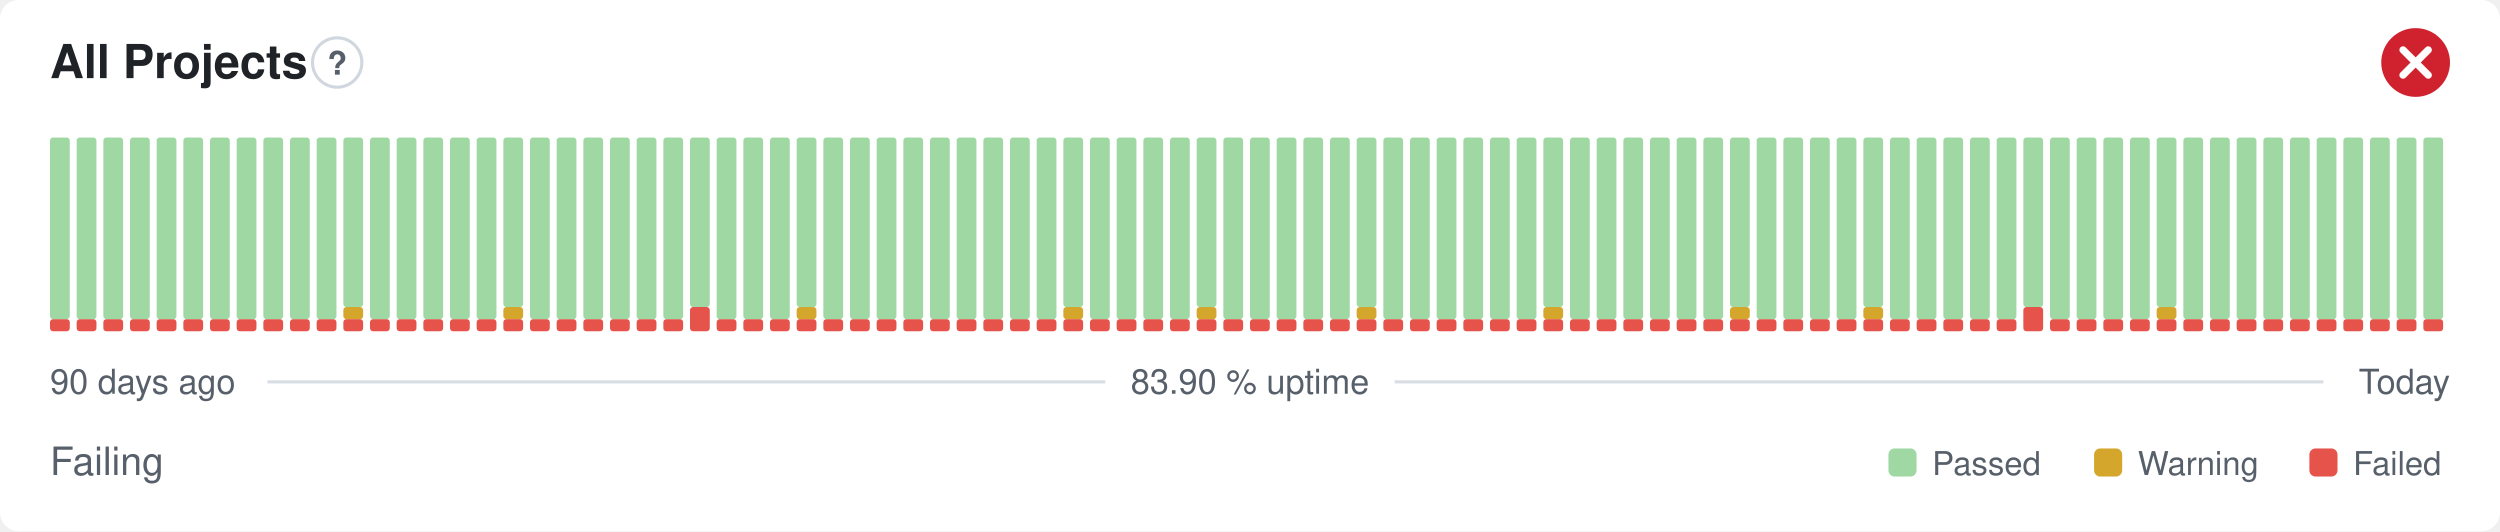
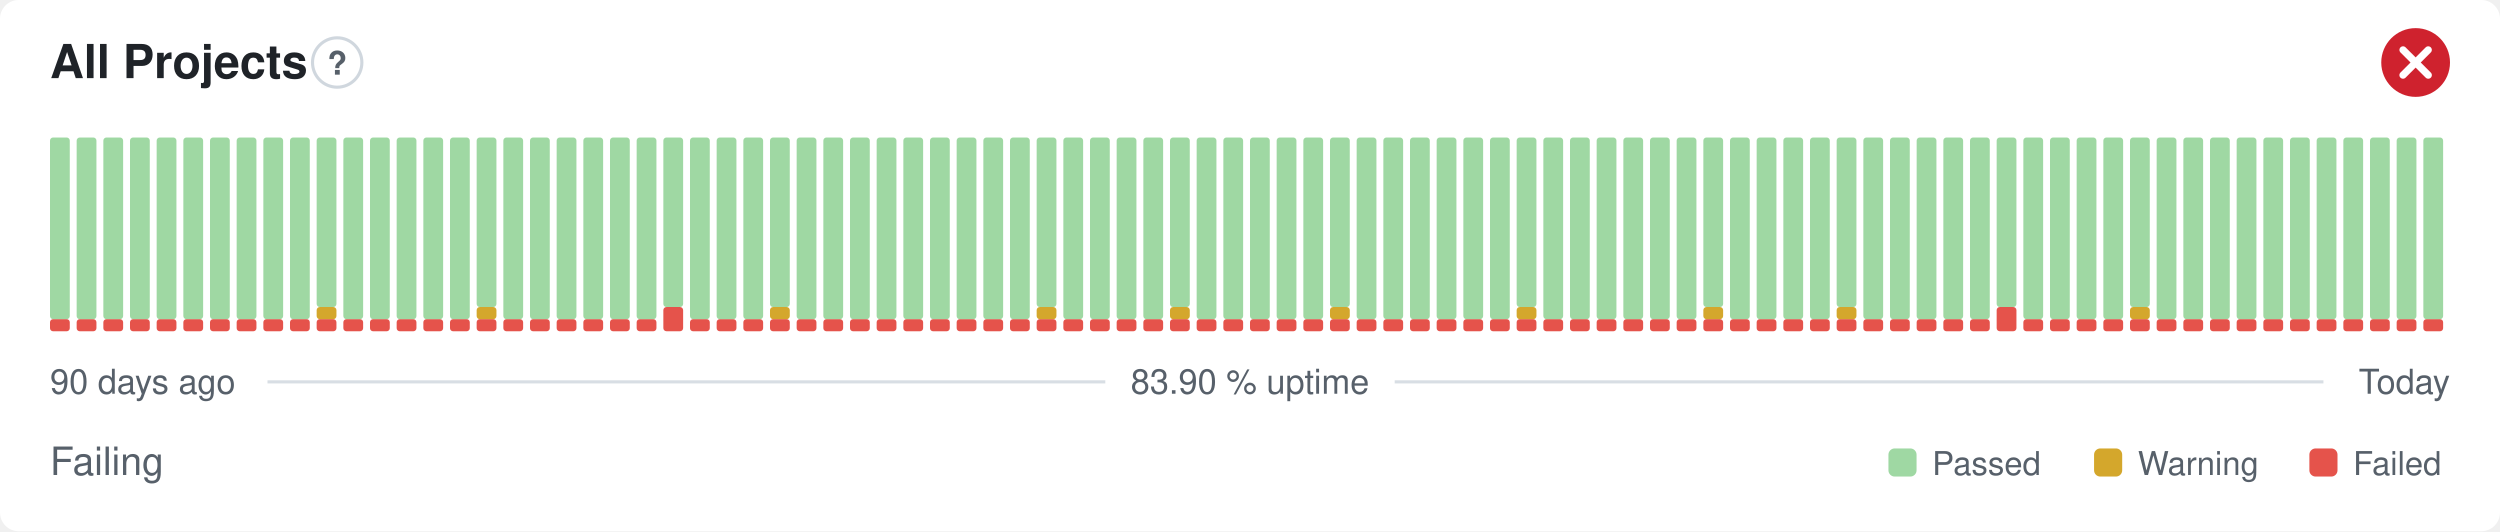
<svg xmlns="http://www.w3.org/2000/svg" width="800" height="170" viewBox="0 0 800 170" role="img" aria-label="All Projects: Failing, 83.90 % uptime over the last 90 days" font-family="-apple-system,BlinkMacSystemFont,'Segoe UI',Helvetica,Arial,sans-serif">
  <style>
    @media (prefers-color-scheme: dark) {
      .bg { fill: #0d1117 }
      .title { fill: #e6edf3 }
      .muted { fill: #8b949e }
      .hint { stroke: #30363d }
      .rule { stroke: #30363d }
      .nodata { fill: #21262d }
    }
  </style>
  <rect class="bg" width="800" height="170" rx="6" fill="#ffffff" />
  <text class="title" x="16" y="25" font-size="15" font-weight="600" fill="#1f2328">All Projects</text>
  <circle class="hint" cx="107.9" cy="20" r="7.9" fill="none" stroke="#d0d7de" stroke-width="1" />
  <text class="muted" x="107.9" y="23.9" text-anchor="middle" font-size="10.4" font-weight="700" fill="#57606a">?</text>
  <circle cx="773" cy="20" r="11" fill="#cf222e" />
  <path d="M768.97 15.97l8.07 8.07M777.03 15.97l-8.07 8.07" fill="none" stroke="#fff" stroke-width="2.31" stroke-linecap="round" stroke-linejoin="round" />
  <rect x="16.00" y="102.13" width="6.33" height="3.88" rx="1" fill="#e5534b" />
  <rect x="16.00" y="44.00" width="6.33" height="58.13" rx="1" fill="#9fd8a3" />
  <rect x="24.53" y="102.13" width="6.33" height="3.88" rx="1" fill="#e5534b" />
  <rect x="24.53" y="44.00" width="6.33" height="58.13" rx="1" fill="#9fd8a3" />
  <rect x="33.07" y="102.13" width="6.33" height="3.88" rx="1" fill="#e5534b" />
  <rect x="33.07" y="44.00" width="6.33" height="58.13" rx="1" fill="#9fd8a3" />
  <rect x="41.60" y="102.13" width="6.33" height="3.88" rx="1" fill="#e5534b" />
  <rect x="41.60" y="44.00" width="6.33" height="58.13" rx="1" fill="#9fd8a3" />
  <rect x="50.13" y="102.13" width="6.33" height="3.88" rx="1" fill="#e5534b" />
  <rect x="50.13" y="44.00" width="6.33" height="58.13" rx="1" fill="#9fd8a3" />
  <rect x="58.67" y="102.13" width="6.33" height="3.88" rx="1" fill="#e5534b" />
  <rect x="58.67" y="44.00" width="6.33" height="58.13" rx="1" fill="#9fd8a3" />
  <rect x="67.20" y="102.13" width="6.33" height="3.88" rx="1" fill="#e5534b" />
  <rect x="67.20" y="44.00" width="6.33" height="58.13" rx="1" fill="#9fd8a3" />
  <rect x="75.73" y="102.13" width="6.33" height="3.88" rx="1" fill="#e5534b" />
  <rect x="75.73" y="44.00" width="6.33" height="58.13" rx="1" fill="#9fd8a3" />
  <rect x="84.27" y="102.13" width="6.33" height="3.88" rx="1" fill="#e5534b" />
  <rect x="84.27" y="44.00" width="6.33" height="58.13" rx="1" fill="#9fd8a3" />
  <rect x="92.80" y="102.13" width="6.33" height="3.88" rx="1" fill="#e5534b" />
  <rect x="92.80" y="44.00" width="6.33" height="58.13" rx="1" fill="#9fd8a3" />
  <rect x="101.33" y="102.13" width="6.33" height="3.88" rx="1" fill="#e5534b" />
-   <rect x="101.33" y="44.00" width="6.33" height="58.13" rx="1" fill="#9fd8a3" />
+   <rect x="101.33" y="98.25" width="6.33" height="3.88" rx="1" fill="#d4a72c" />
+   <rect x="101.33" y="44.00" width="6.33" height="54.25" rx="1" fill="#9fd8a3" />
  <rect x="109.87" y="102.13" width="6.33" height="3.88" rx="1" fill="#e5534b" />
-   <rect x="109.87" y="98.25" width="6.33" height="3.88" rx="1" fill="#d4a72c" />
-   <rect x="109.87" y="44.00" width="6.33" height="54.25" rx="1" fill="#9fd8a3" />
+   <rect x="109.87" y="44.00" width="6.33" height="58.13" rx="1" fill="#9fd8a3" />
  <rect x="118.40" y="102.13" width="6.33" height="3.88" rx="1" fill="#e5534b" />
  <rect x="118.40" y="44.00" width="6.33" height="58.13" rx="1" fill="#9fd8a3" />
  <rect x="126.93" y="102.13" width="6.33" height="3.88" rx="1" fill="#e5534b" />
  <rect x="126.93" y="44.00" width="6.33" height="58.13" rx="1" fill="#9fd8a3" />
  <rect x="135.47" y="102.13" width="6.33" height="3.88" rx="1" fill="#e5534b" />
  <rect x="135.47" y="44.00" width="6.33" height="58.13" rx="1" fill="#9fd8a3" />
  <rect x="144.00" y="102.13" width="6.33" height="3.88" rx="1" fill="#e5534b" />
  <rect x="144.00" y="44.00" width="6.33" height="58.13" rx="1" fill="#9fd8a3" />
  <rect x="152.53" y="102.13" width="6.33" height="3.88" rx="1" fill="#e5534b" />
-   <rect x="152.53" y="44.00" width="6.33" height="58.13" rx="1" fill="#9fd8a3" />
+   <rect x="152.53" y="98.25" width="6.33" height="3.88" rx="1" fill="#d4a72c" />
+   <rect x="152.53" y="44.00" width="6.33" height="54.25" rx="1" fill="#9fd8a3" />
  <rect x="161.07" y="102.13" width="6.33" height="3.88" rx="1" fill="#e5534b" />
-   <rect x="161.07" y="98.25" width="6.33" height="3.88" rx="1" fill="#d4a72c" />
-   <rect x="161.07" y="44.00" width="6.33" height="54.25" rx="1" fill="#9fd8a3" />
+   <rect x="161.07" y="44.00" width="6.33" height="58.13" rx="1" fill="#9fd8a3" />
  <rect x="169.60" y="102.13" width="6.33" height="3.88" rx="1" fill="#e5534b" />
  <rect x="169.60" y="44.00" width="6.33" height="58.13" rx="1" fill="#9fd8a3" />
  <rect x="178.13" y="102.13" width="6.33" height="3.88" rx="1" fill="#e5534b" />
  <rect x="178.13" y="44.00" width="6.33" height="58.13" rx="1" fill="#9fd8a3" />
  <rect x="186.67" y="102.13" width="6.33" height="3.88" rx="1" fill="#e5534b" />
  <rect x="186.67" y="44.00" width="6.33" height="58.13" rx="1" fill="#9fd8a3" />
  <rect x="195.20" y="102.13" width="6.33" height="3.88" rx="1" fill="#e5534b" />
  <rect x="195.20" y="44.00" width="6.33" height="58.13" rx="1" fill="#9fd8a3" />
  <rect x="203.73" y="102.13" width="6.33" height="3.88" rx="1" fill="#e5534b" />
  <rect x="203.73" y="44.00" width="6.33" height="58.13" rx="1" fill="#9fd8a3" />
-   <rect x="212.27" y="102.13" width="6.33" height="3.88" rx="1" fill="#e5534b" />
-   <rect x="212.27" y="44.00" width="6.33" height="58.13" rx="1" fill="#9fd8a3" />
-   <rect x="220.80" y="98.25" width="6.33" height="7.75" rx="1" fill="#e5534b" />
-   <rect x="220.80" y="44.00" width="6.33" height="54.25" rx="1" fill="#9fd8a3" />
+   <rect x="212.27" y="98.25" width="6.33" height="7.75" rx="1" fill="#e5534b" />
+   <rect x="212.27" y="44.00" width="6.33" height="54.25" rx="1" fill="#9fd8a3" />
+   <rect x="220.80" y="102.13" width="6.33" height="3.88" rx="1" fill="#e5534b" />
+   <rect x="220.80" y="44.00" width="6.33" height="58.13" rx="1" fill="#9fd8a3" />
  <rect x="229.33" y="102.13" width="6.33" height="3.88" rx="1" fill="#e5534b" />
  <rect x="229.33" y="44.00" width="6.33" height="58.13" rx="1" fill="#9fd8a3" />
  <rect x="237.87" y="102.13" width="6.33" height="3.88" rx="1" fill="#e5534b" />
  <rect x="237.87" y="44.00" width="6.33" height="58.13" rx="1" fill="#9fd8a3" />
  <rect x="246.40" y="102.13" width="6.33" height="3.88" rx="1" fill="#e5534b" />
-   <rect x="246.40" y="44.00" width="6.33" height="58.13" rx="1" fill="#9fd8a3" />
+   <rect x="246.40" y="98.25" width="6.33" height="3.88" rx="1" fill="#d4a72c" />
+   <rect x="246.40" y="44.00" width="6.33" height="54.25" rx="1" fill="#9fd8a3" />
  <rect x="254.93" y="102.13" width="6.33" height="3.88" rx="1" fill="#e5534b" />
-   <rect x="254.93" y="98.25" width="6.33" height="3.88" rx="1" fill="#d4a72c" />
-   <rect x="254.93" y="44.00" width="6.33" height="54.25" rx="1" fill="#9fd8a3" />
+   <rect x="254.93" y="44.00" width="6.33" height="58.13" rx="1" fill="#9fd8a3" />
  <rect x="263.47" y="102.13" width="6.33" height="3.88" rx="1" fill="#e5534b" />
  <rect x="263.47" y="44.00" width="6.33" height="58.13" rx="1" fill="#9fd8a3" />
  <rect x="272.00" y="102.13" width="6.33" height="3.88" rx="1" fill="#e5534b" />
  <rect x="272.00" y="44.00" width="6.33" height="58.13" rx="1" fill="#9fd8a3" />
  <rect x="280.53" y="102.13" width="6.33" height="3.88" rx="1" fill="#e5534b" />
  <rect x="280.53" y="44.00" width="6.33" height="58.13" rx="1" fill="#9fd8a3" />
  <rect x="289.07" y="102.13" width="6.33" height="3.88" rx="1" fill="#e5534b" />
  <rect x="289.07" y="44.00" width="6.33" height="58.13" rx="1" fill="#9fd8a3" />
  <rect x="297.60" y="102.13" width="6.33" height="3.88" rx="1" fill="#e5534b" />
  <rect x="297.60" y="44.00" width="6.33" height="58.13" rx="1" fill="#9fd8a3" />
  <rect x="306.13" y="102.13" width="6.33" height="3.88" rx="1" fill="#e5534b" />
  <rect x="306.13" y="44.00" width="6.33" height="58.13" rx="1" fill="#9fd8a3" />
  <rect x="314.67" y="102.13" width="6.33" height="3.88" rx="1" fill="#e5534b" />
  <rect x="314.67" y="44.00" width="6.33" height="58.13" rx="1" fill="#9fd8a3" />
  <rect x="323.20" y="102.13" width="6.33" height="3.88" rx="1" fill="#e5534b" />
  <rect x="323.20" y="44.00" width="6.33" height="58.13" rx="1" fill="#9fd8a3" />
  <rect x="331.73" y="102.13" width="6.33" height="3.88" rx="1" fill="#e5534b" />
-   <rect x="331.73" y="44.00" width="6.33" height="58.13" rx="1" fill="#9fd8a3" />
+   <rect x="331.73" y="98.25" width="6.33" height="3.88" rx="1" fill="#d4a72c" />
+   <rect x="331.73" y="44.00" width="6.33" height="54.25" rx="1" fill="#9fd8a3" />
  <rect x="340.27" y="102.13" width="6.33" height="3.88" rx="1" fill="#e5534b" />
-   <rect x="340.27" y="98.25" width="6.33" height="3.88" rx="1" fill="#d4a72c" />
-   <rect x="340.27" y="44.00" width="6.33" height="54.25" rx="1" fill="#9fd8a3" />
+   <rect x="340.27" y="44.00" width="6.33" height="58.13" rx="1" fill="#9fd8a3" />
  <rect x="348.80" y="102.13" width="6.33" height="3.88" rx="1" fill="#e5534b" />
  <rect x="348.80" y="44.00" width="6.33" height="58.13" rx="1" fill="#9fd8a3" />
  <rect x="357.33" y="102.13" width="6.33" height="3.88" rx="1" fill="#e5534b" />
  <rect x="357.33" y="44.00" width="6.33" height="58.13" rx="1" fill="#9fd8a3" />
  <rect x="365.87" y="102.13" width="6.33" height="3.88" rx="1" fill="#e5534b" />
  <rect x="365.87" y="44.00" width="6.33" height="58.13" rx="1" fill="#9fd8a3" />
  <rect x="374.40" y="102.13" width="6.33" height="3.88" rx="1" fill="#e5534b" />
-   <rect x="374.40" y="44.00" width="6.33" height="58.13" rx="1" fill="#9fd8a3" />
+   <rect x="374.40" y="98.25" width="6.33" height="3.88" rx="1" fill="#d4a72c" />
+   <rect x="374.40" y="44.00" width="6.33" height="54.25" rx="1" fill="#9fd8a3" />
  <rect x="382.93" y="102.13" width="6.33" height="3.88" rx="1" fill="#e5534b" />
-   <rect x="382.93" y="98.25" width="6.33" height="3.88" rx="1" fill="#d4a72c" />
-   <rect x="382.93" y="44.00" width="6.33" height="54.25" rx="1" fill="#9fd8a3" />
+   <rect x="382.93" y="44.00" width="6.33" height="58.13" rx="1" fill="#9fd8a3" />
  <rect x="391.47" y="102.13" width="6.33" height="3.88" rx="1" fill="#e5534b" />
  <rect x="391.47" y="44.00" width="6.33" height="58.13" rx="1" fill="#9fd8a3" />
  <rect x="400.00" y="102.13" width="6.33" height="3.88" rx="1" fill="#e5534b" />
  <rect x="400.00" y="44.00" width="6.33" height="58.13" rx="1" fill="#9fd8a3" />
  <rect x="408.53" y="102.13" width="6.33" height="3.88" rx="1" fill="#e5534b" />
  <rect x="408.53" y="44.00" width="6.33" height="58.13" rx="1" fill="#9fd8a3" />
  <rect x="417.07" y="102.13" width="6.33" height="3.88" rx="1" fill="#e5534b" />
  <rect x="417.07" y="44.00" width="6.33" height="58.13" rx="1" fill="#9fd8a3" />
  <rect x="425.60" y="102.13" width="6.33" height="3.88" rx="1" fill="#e5534b" />
-   <rect x="425.60" y="44.00" width="6.33" height="58.13" rx="1" fill="#9fd8a3" />
+   <rect x="425.60" y="98.25" width="6.33" height="3.88" rx="1" fill="#d4a72c" />
+   <rect x="425.60" y="44.00" width="6.33" height="54.25" rx="1" fill="#9fd8a3" />
  <rect x="434.13" y="102.13" width="6.33" height="3.88" rx="1" fill="#e5534b" />
-   <rect x="434.13" y="98.25" width="6.33" height="3.88" rx="1" fill="#d4a72c" />
-   <rect x="434.13" y="44.00" width="6.33" height="54.25" rx="1" fill="#9fd8a3" />
+   <rect x="434.13" y="44.00" width="6.33" height="58.13" rx="1" fill="#9fd8a3" />
  <rect x="442.67" y="102.13" width="6.33" height="3.88" rx="1" fill="#e5534b" />
  <rect x="442.67" y="44.00" width="6.33" height="58.13" rx="1" fill="#9fd8a3" />
  <rect x="451.20" y="102.13" width="6.33" height="3.88" rx="1" fill="#e5534b" />
  <rect x="451.20" y="44.00" width="6.33" height="58.13" rx="1" fill="#9fd8a3" />
  <rect x="459.73" y="102.13" width="6.33" height="3.88" rx="1" fill="#e5534b" />
  <rect x="459.73" y="44.00" width="6.33" height="58.13" rx="1" fill="#9fd8a3" />
  <rect x="468.27" y="102.13" width="6.33" height="3.88" rx="1" fill="#e5534b" />
  <rect x="468.27" y="44.00" width="6.33" height="58.13" rx="1" fill="#9fd8a3" />
  <rect x="476.80" y="102.13" width="6.33" height="3.88" rx="1" fill="#e5534b" />
  <rect x="476.80" y="44.00" width="6.33" height="58.13" rx="1" fill="#9fd8a3" />
  <rect x="485.33" y="102.13" width="6.33" height="3.88" rx="1" fill="#e5534b" />
-   <rect x="485.33" y="44.00" width="6.33" height="58.13" rx="1" fill="#9fd8a3" />
+   <rect x="485.33" y="98.25" width="6.33" height="3.88" rx="1" fill="#d4a72c" />
+   <rect x="485.33" y="44.00" width="6.33" height="54.25" rx="1" fill="#9fd8a3" />
  <rect x="493.87" y="102.13" width="6.33" height="3.88" rx="1" fill="#e5534b" />
-   <rect x="493.87" y="98.25" width="6.33" height="3.88" rx="1" fill="#d4a72c" />
-   <rect x="493.87" y="44.00" width="6.33" height="54.25" rx="1" fill="#9fd8a3" />
+   <rect x="493.87" y="44.00" width="6.33" height="58.13" rx="1" fill="#9fd8a3" />
  <rect x="502.40" y="102.13" width="6.33" height="3.88" rx="1" fill="#e5534b" />
  <rect x="502.40" y="44.00" width="6.33" height="58.13" rx="1" fill="#9fd8a3" />
  <rect x="510.93" y="102.13" width="6.33" height="3.88" rx="1" fill="#e5534b" />
  <rect x="510.93" y="44.00" width="6.33" height="58.13" rx="1" fill="#9fd8a3" />
  <rect x="519.47" y="102.13" width="6.33" height="3.88" rx="1" fill="#e5534b" />
  <rect x="519.47" y="44.00" width="6.33" height="58.13" rx="1" fill="#9fd8a3" />
  <rect x="528.00" y="102.13" width="6.33" height="3.88" rx="1" fill="#e5534b" />
  <rect x="528.00" y="44.00" width="6.33" height="58.13" rx="1" fill="#9fd8a3" />
  <rect x="536.53" y="102.13" width="6.33" height="3.88" rx="1" fill="#e5534b" />
  <rect x="536.53" y="44.00" width="6.33" height="58.13" rx="1" fill="#9fd8a3" />
  <rect x="545.07" y="102.13" width="6.33" height="3.88" rx="1" fill="#e5534b" />
-   <rect x="545.07" y="44.00" width="6.33" height="58.13" rx="1" fill="#9fd8a3" />
+   <rect x="545.07" y="98.25" width="6.33" height="3.88" rx="1" fill="#d4a72c" />
+   <rect x="545.07" y="44.00" width="6.33" height="54.25" rx="1" fill="#9fd8a3" />
  <rect x="553.60" y="102.13" width="6.33" height="3.88" rx="1" fill="#e5534b" />
-   <rect x="553.60" y="98.25" width="6.33" height="3.88" rx="1" fill="#d4a72c" />
-   <rect x="553.60" y="44.00" width="6.33" height="54.25" rx="1" fill="#9fd8a3" />
+   <rect x="553.60" y="44.00" width="6.33" height="58.13" rx="1" fill="#9fd8a3" />
  <rect x="562.13" y="102.13" width="6.33" height="3.88" rx="1" fill="#e5534b" />
  <rect x="562.13" y="44.00" width="6.33" height="58.13" rx="1" fill="#9fd8a3" />
  <rect x="570.67" y="102.13" width="6.33" height="3.88" rx="1" fill="#e5534b" />
  <rect x="570.67" y="44.00" width="6.33" height="58.13" rx="1" fill="#9fd8a3" />
  <rect x="579.20" y="102.13" width="6.33" height="3.88" rx="1" fill="#e5534b" />
  <rect x="579.20" y="44.00" width="6.33" height="58.13" rx="1" fill="#9fd8a3" />
  <rect x="587.73" y="102.13" width="6.33" height="3.88" rx="1" fill="#e5534b" />
-   <rect x="587.73" y="44.00" width="6.33" height="58.13" rx="1" fill="#9fd8a3" />
+   <rect x="587.73" y="98.25" width="6.33" height="3.88" rx="1" fill="#d4a72c" />
+   <rect x="587.73" y="44.00" width="6.33" height="54.25" rx="1" fill="#9fd8a3" />
  <rect x="596.27" y="102.13" width="6.33" height="3.88" rx="1" fill="#e5534b" />
-   <rect x="596.27" y="98.25" width="6.33" height="3.88" rx="1" fill="#d4a72c" />
-   <rect x="596.27" y="44.00" width="6.33" height="54.25" rx="1" fill="#9fd8a3" />
+   <rect x="596.27" y="44.00" width="6.33" height="58.13" rx="1" fill="#9fd8a3" />
  <rect x="604.80" y="102.13" width="6.33" height="3.88" rx="1" fill="#e5534b" />
  <rect x="604.80" y="44.00" width="6.33" height="58.13" rx="1" fill="#9fd8a3" />
  <rect x="613.33" y="102.13" width="6.33" height="3.88" rx="1" fill="#e5534b" />
  <rect x="613.33" y="44.00" width="6.33" height="58.13" rx="1" fill="#9fd8a3" />
  <rect x="621.87" y="102.13" width="6.33" height="3.88" rx="1" fill="#e5534b" />
  <rect x="621.87" y="44.00" width="6.33" height="58.13" rx="1" fill="#9fd8a3" />
  <rect x="630.40" y="102.13" width="6.33" height="3.88" rx="1" fill="#e5534b" />
  <rect x="630.40" y="44.00" width="6.33" height="58.13" rx="1" fill="#9fd8a3" />
-   <rect x="638.93" y="102.13" width="6.33" height="3.88" rx="1" fill="#e5534b" />
-   <rect x="638.93" y="44.00" width="6.33" height="58.13" rx="1" fill="#9fd8a3" />
-   <rect x="647.47" y="98.25" width="6.33" height="7.75" rx="1" fill="#e5534b" />
-   <rect x="647.47" y="44.00" width="6.33" height="54.25" rx="1" fill="#9fd8a3" />
+   <rect x="638.93" y="98.25" width="6.33" height="7.75" rx="1" fill="#e5534b" />
+   <rect x="638.93" y="44.00" width="6.33" height="54.25" rx="1" fill="#9fd8a3" />
+   <rect x="647.47" y="102.13" width="6.33" height="3.88" rx="1" fill="#e5534b" />
+   <rect x="647.47" y="44.00" width="6.33" height="58.13" rx="1" fill="#9fd8a3" />
  <rect x="656.00" y="102.13" width="6.33" height="3.88" rx="1" fill="#e5534b" />
  <rect x="656.00" y="44.00" width="6.33" height="58.13" rx="1" fill="#9fd8a3" />
  <rect x="664.53" y="102.13" width="6.33" height="3.88" rx="1" fill="#e5534b" />
  <rect x="664.53" y="44.00" width="6.33" height="58.13" rx="1" fill="#9fd8a3" />
  <rect x="673.07" y="102.13" width="6.33" height="3.88" rx="1" fill="#e5534b" />
  <rect x="673.07" y="44.00" width="6.33" height="58.13" rx="1" fill="#9fd8a3" />
  <rect x="681.60" y="102.13" width="6.33" height="3.88" rx="1" fill="#e5534b" />
-   <rect x="681.60" y="44.00" width="6.33" height="58.13" rx="1" fill="#9fd8a3" />
+   <rect x="681.60" y="98.25" width="6.33" height="3.88" rx="1" fill="#d4a72c" />
+   <rect x="681.60" y="44.00" width="6.33" height="54.25" rx="1" fill="#9fd8a3" />
  <rect x="690.13" y="102.13" width="6.33" height="3.88" rx="1" fill="#e5534b" />
-   <rect x="690.13" y="98.25" width="6.33" height="3.88" rx="1" fill="#d4a72c" />
-   <rect x="690.13" y="44.00" width="6.33" height="54.25" rx="1" fill="#9fd8a3" />
+   <rect x="690.13" y="44.00" width="6.33" height="58.13" rx="1" fill="#9fd8a3" />
  <rect x="698.67" y="102.13" width="6.33" height="3.88" rx="1" fill="#e5534b" />
  <rect x="698.67" y="44.00" width="6.33" height="58.13" rx="1" fill="#9fd8a3" />
  <rect x="707.20" y="102.13" width="6.33" height="3.88" rx="1" fill="#e5534b" />
  <rect x="707.20" y="44.00" width="6.33" height="58.13" rx="1" fill="#9fd8a3" />
  <rect x="715.73" y="102.13" width="6.33" height="3.88" rx="1" fill="#e5534b" />
  <rect x="715.73" y="44.00" width="6.33" height="58.13" rx="1" fill="#9fd8a3" />
  <rect x="724.27" y="102.13" width="6.33" height="3.88" rx="1" fill="#e5534b" />
  <rect x="724.27" y="44.00" width="6.33" height="58.13" rx="1" fill="#9fd8a3" />
  <rect x="732.80" y="102.13" width="6.33" height="3.88" rx="1" fill="#e5534b" />
  <rect x="732.80" y="44.00" width="6.33" height="58.13" rx="1" fill="#9fd8a3" />
  <rect x="741.33" y="102.13" width="6.33" height="3.88" rx="1" fill="#e5534b" />
  <rect x="741.33" y="44.00" width="6.33" height="58.13" rx="1" fill="#9fd8a3" />
  <rect x="749.87" y="102.13" width="6.33" height="3.88" rx="1" fill="#e5534b" />
  <rect x="749.87" y="44.00" width="6.33" height="58.13" rx="1" fill="#9fd8a3" />
  <rect x="758.40" y="102.13" width="6.33" height="3.88" rx="1" fill="#e5534b" />
  <rect x="758.40" y="44.00" width="6.33" height="58.13" rx="1" fill="#9fd8a3" />
  <rect x="766.93" y="102.13" width="6.33" height="3.88" rx="1" fill="#e5534b" />
  <rect x="766.93" y="44.00" width="6.33" height="58.13" rx="1" fill="#9fd8a3" />
  <rect x="775.47" y="102.13" width="6.33" height="3.88" rx="1" fill="#e5534b" />
  <rect x="775.47" y="44.00" width="6.33" height="58.13" rx="1" fill="#9fd8a3" />
  <text class="muted" x="16" y="126" font-size="11" fill="#57606a">90 days ago</text>
  <text class="muted" x="400" y="126" text-anchor="middle" font-size="11" fill="#57606a">83.90 % uptime</text>
  <text class="muted" x="784" y="126" text-anchor="end" font-size="11" fill="#57606a">Today</text>
  <line class="rule" x1="85.6" y1="122.2" x2="353.7" y2="122.2" stroke="#d8dee4" stroke-width="1" />
  <line class="rule" x1="446.3" y1="122.2" x2="743.5" y2="122.2" stroke="#d8dee4" stroke-width="1" />
  <text class="muted" x="16" y="152" font-size="12.5" fill="#57606a">Failing</text>
  <rect x="604.3" y="143.5" width="9.0" height="9.0" rx="2" fill="#9fd8a3" />
  <text class="muted" x="618.3" y="152" font-size="10.5" fill="#57606a">Passed</text>
  <rect x="670.1" y="143.5" width="9.0" height="9.0" rx="2" fill="#d4a72c" />
  <text class="muted" x="684.1" y="152" font-size="10.5" fill="#57606a">Warning</text>
  <rect x="739.0" y="143.5" width="9.0" height="9.0" rx="2" fill="#e5534b" />
  <text class="muted" x="753.0" y="152" font-size="10.5" fill="#57606a">Failed</text>
</svg>
